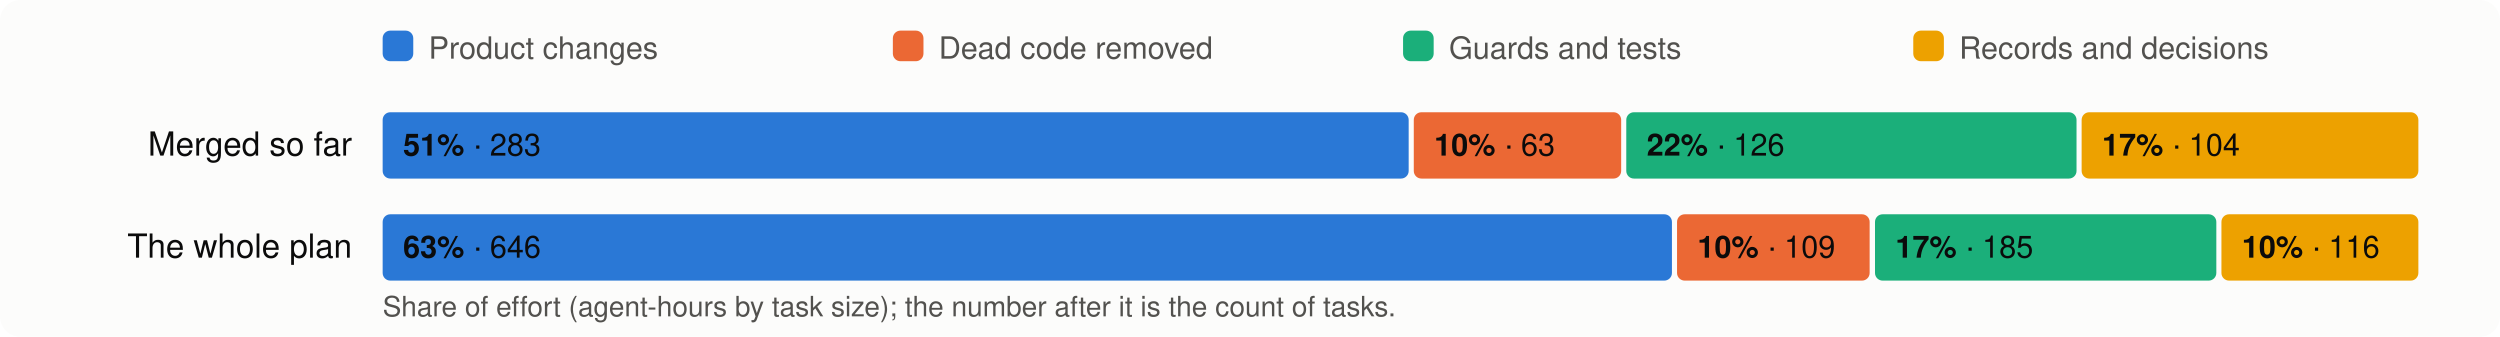
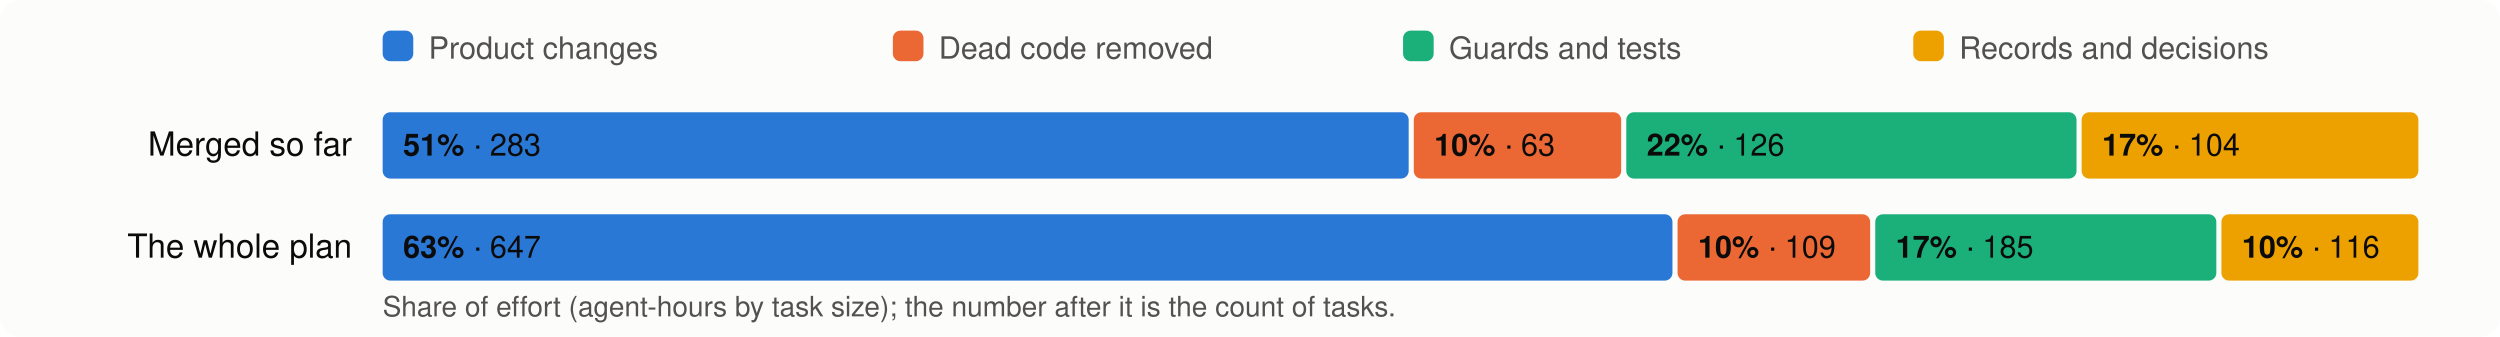
<svg xmlns="http://www.w3.org/2000/svg" viewBox="0 0 980 132" width="980" height="132" font-family="system-ui,-apple-system,Segoe UI,Helvetica,Arial,sans-serif" font-size="13">
  <rect width="980" height="132" rx="8" fill="#fcfcfb" />
  <rect x="150" y="12" width="12" height="12" rx="3" fill="#2a78d6" />
  <text x="168" y="23" fill="#52514e" font-size="12">Product changes</text>
  <rect x="350" y="12" width="12" height="12" rx="3" fill="#eb6834" />
  <text x="368" y="23" fill="#52514e" font-size="12">Dead code removed</text>
  <rect x="550" y="12" width="12" height="12" rx="3" fill="#1baf7a" />
  <text x="568" y="23" fill="#52514e" font-size="12">Guards and tests</text>
  <rect x="750" y="12" width="12" height="12" rx="3" fill="#eda100" />
  <text x="768" y="23" fill="#52514e" font-size="12">Records and decisions</text>
  <text x="138" y="61" text-anchor="end" fill="#0b0b0b">Merged so far</text>
  <rect x="150.0" y="44" width="402.2" height="26" rx="3" fill="#2a78d6" />
  <text x="158.0" y="61" fill="#0b0b0b" font-size="12">
    <tspan font-weight="600">51%</tspan> · 283</text>
  <rect x="554.2" y="44" width="81.3" height="26" rx="3" fill="#eb6834" />
  <text x="562.2" y="61" fill="#0b0b0b" font-size="12">
    <tspan font-weight="600">10%</tspan> · 63</text>
  <rect x="637.5" y="44" width="176.5" height="26" rx="3" fill="#1baf7a" />
  <text x="645.5" y="61" fill="#0b0b0b" font-size="12">
    <tspan font-weight="600">22%</tspan> · 126</text>
  <rect x="816.0" y="44" width="132.0" height="26" rx="3" fill="#eda100" />
  <text x="824.0" y="61" fill="#0b0b0b" font-size="12">
    <tspan font-weight="600">17%</tspan> · 104</text>
  <text x="138" y="101" text-anchor="end" fill="#0b0b0b">The whole plan</text>
-   <rect x="150.0" y="84" width="505.4" height="26" rx="3" fill="#2a78d6" />
+   <rect x="150.0" y="84" width="505.6" height="26" rx="3" fill="#2a78d6" />
  <text x="158.0" y="101" fill="#0b0b0b" font-size="12">
-     <tspan font-weight="600">63%</tspan> · 646</text>
-   <rect x="657.4" y="84" width="75.5" height="26" rx="3" fill="#eb6834" />
-   <text x="665.4" y="101" fill="#0b0b0b" font-size="12">
+     <tspan font-weight="600">63%</tspan> · 647</text>
+   <rect x="657.6" y="84" width="75.5" height="26" rx="3" fill="#eb6834" />
+   <text x="665.6" y="101" fill="#0b0b0b" font-size="12">
    <tspan font-weight="600">10%</tspan> · 109</text>
-   <rect x="735.0" y="84" width="133.8" height="26" rx="3" fill="#1baf7a" />
-   <text x="743.0" y="101" fill="#0b0b0b" font-size="12">
+   <rect x="735.1" y="84" width="133.7" height="26" rx="3" fill="#1baf7a" />
+   <text x="743.1" y="101" fill="#0b0b0b" font-size="12">
    <tspan font-weight="600">17%</tspan> · 185</text>
  <rect x="870.8" y="84" width="77.2" height="26" rx="3" fill="#eda100" />
  <text x="878.8" y="101" fill="#0b0b0b" font-size="12">
    <tspan font-weight="600">10%</tspan> · 116</text>
  <text x="150" y="124" fill="#52514e" font-size="11">Share of effort (agent-hours by task size); the number after it is the count of tasks.</text>
</svg>
